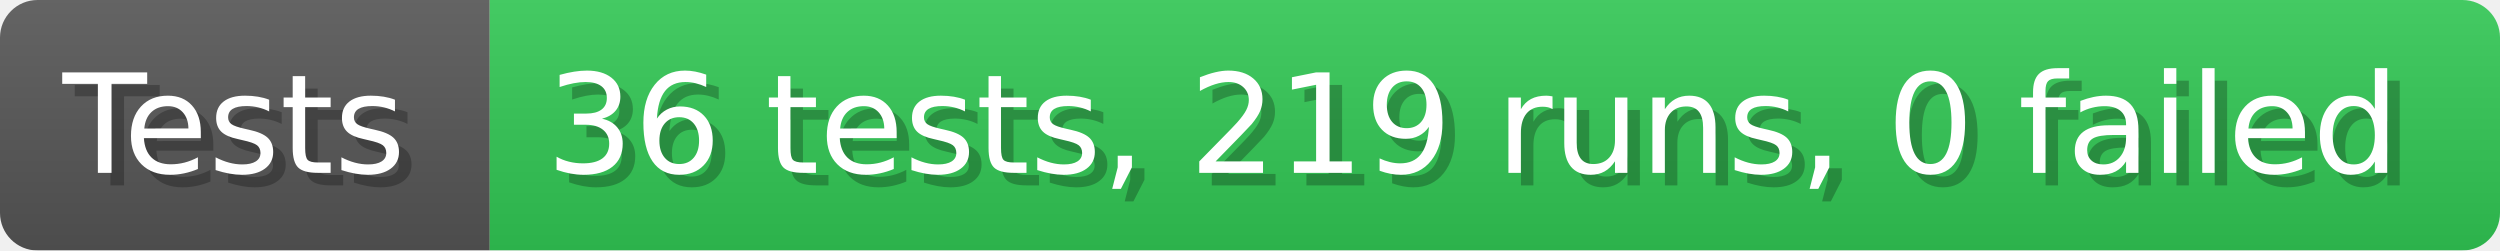
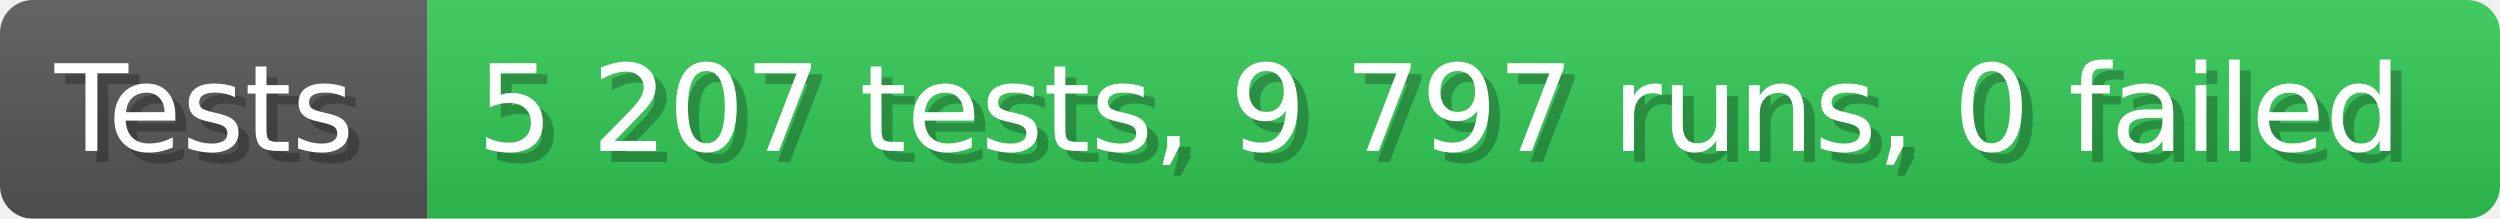
- <svg xmlns="http://www.w3.org/2000/svg" width="199.6" height="20" viewBox="0 0 1996 200" role="img" aria-label="Tests: 36 tests, 219 runs, 0 failed">
+ <svg xmlns="http://www.w3.org/2000/svg" width="228.6" height="20" viewBox="0 0 2286 200" role="img" aria-label="Tests: 5 207 tests, 9 797 runs, 0 failed">
  <linearGradient id="a" x2="0" y2="100%">
    <stop offset="0" stop-opacity=".1" stop-color="#EEE" />
    <stop offset="1" stop-opacity=".1" />
  </linearGradient>
  <mask id="m">
-     <rect width="1996" height="200" rx="30" fill="#FFF" />
+     <rect width="2286" height="200" rx="30" fill="#FFF" />
  </mask>
  <g mask="url(#m)">
    <rect width="391" height="200" fill="#555" />
-     <rect width="1605" height="200" fill="#31c653" x="391" />
-     <rect width="1996" height="200" fill="url(#a)" />
+     <rect width="1895" height="200" fill="#31c653" x="391" />
+     <rect width="2286" height="200" fill="url(#a)" />
  </g>
  <g aria-hidden="true" fill="#fff" text-anchor="start" font-family="Verdana,DejaVu Sans,sans-serif" font-size="110">
    <text x="60" y="148" textLength="291" fill="#000" opacity="0.25">Tests</text>
    <text x="50" y="138" textLength="291">Tests</text>
-     <text x="446" y="148" textLength="1505" fill="#000" opacity="0.25">36 tests, 219 runs, 0 failed</text>
-     <text x="436" y="138" textLength="1505">36 tests, 219 runs, 0 failed</text>
+     <text x="446" y="148" textLength="1795" fill="#000" opacity="0.25">5 207 tests, 9 797 runs, 0 failed</text>
+     <text x="436" y="138" textLength="1795">5 207 tests, 9 797 runs, 0 failed</text>
  </g>
</svg>
